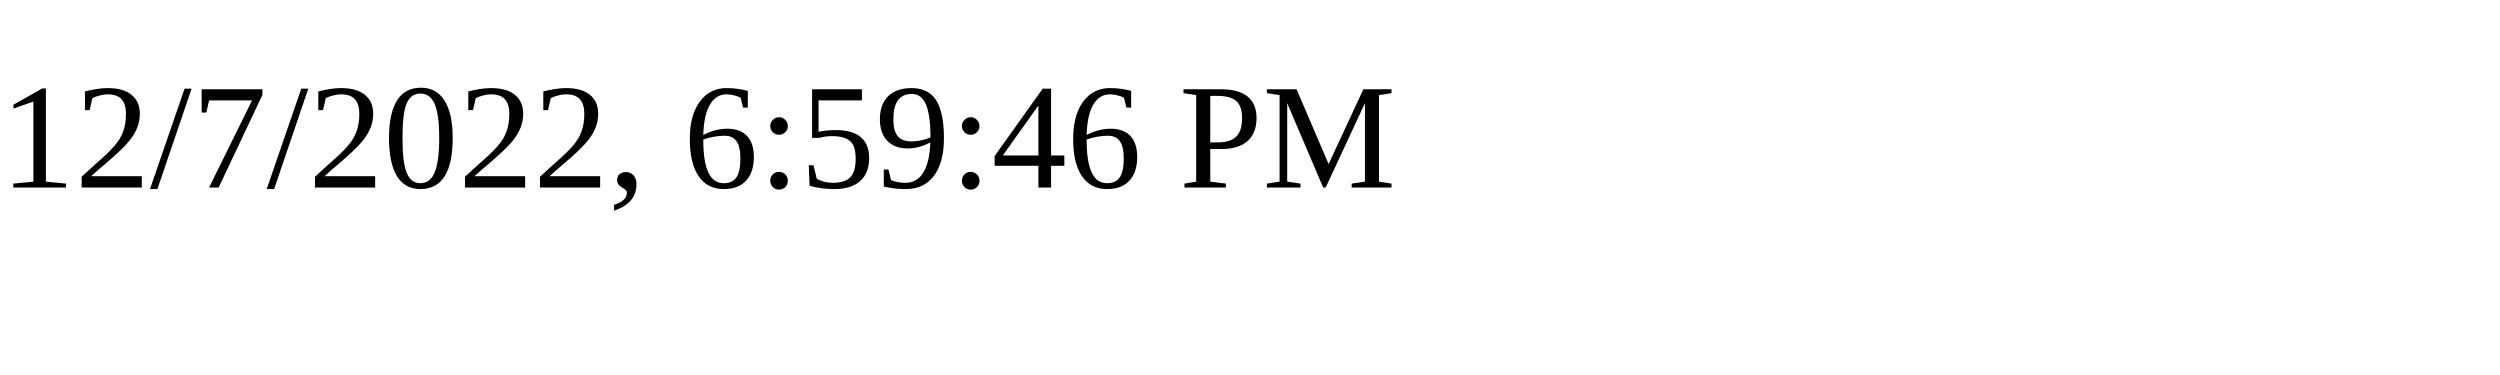
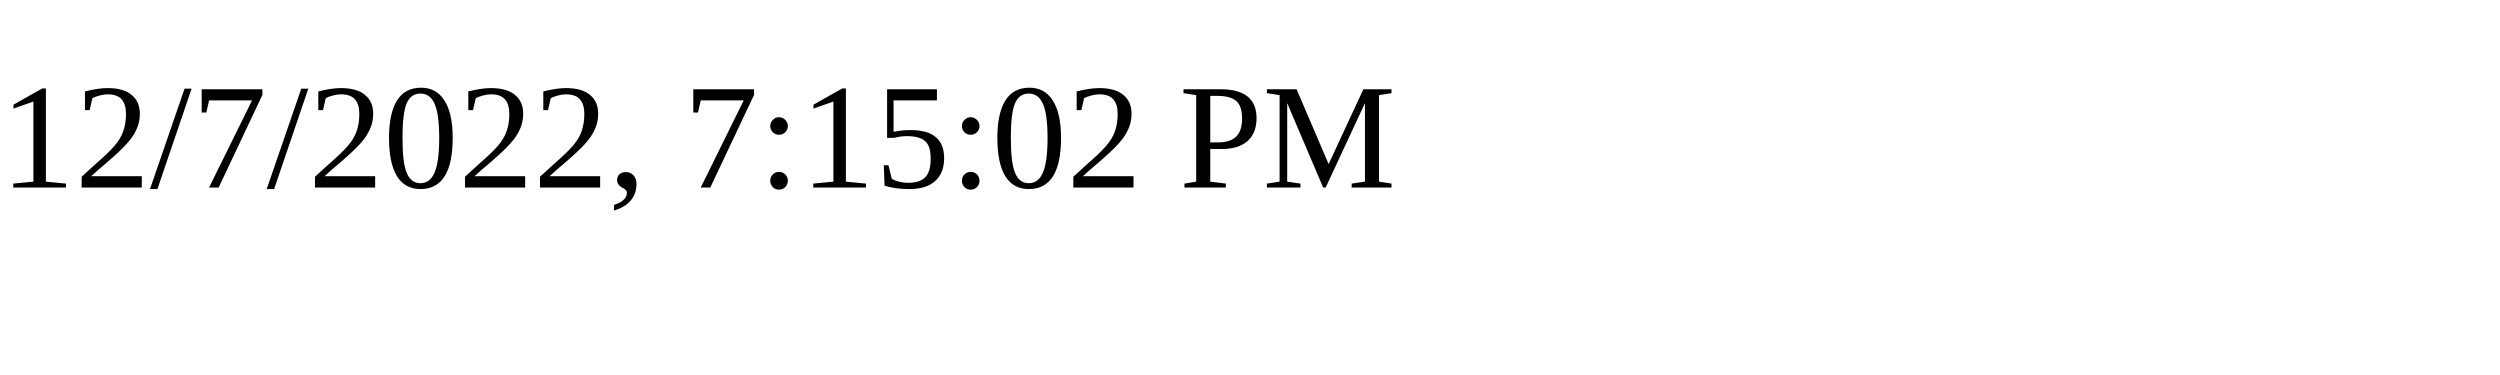
<svg xmlns="http://www.w3.org/2000/svg" height="30" width="200">
-   <text x="0" y="15">12/7/2022, 6:59:46 PM</text>
+   <text x="0" y="15">12/7/2022, 7:15:02 PM</text>
</svg>
